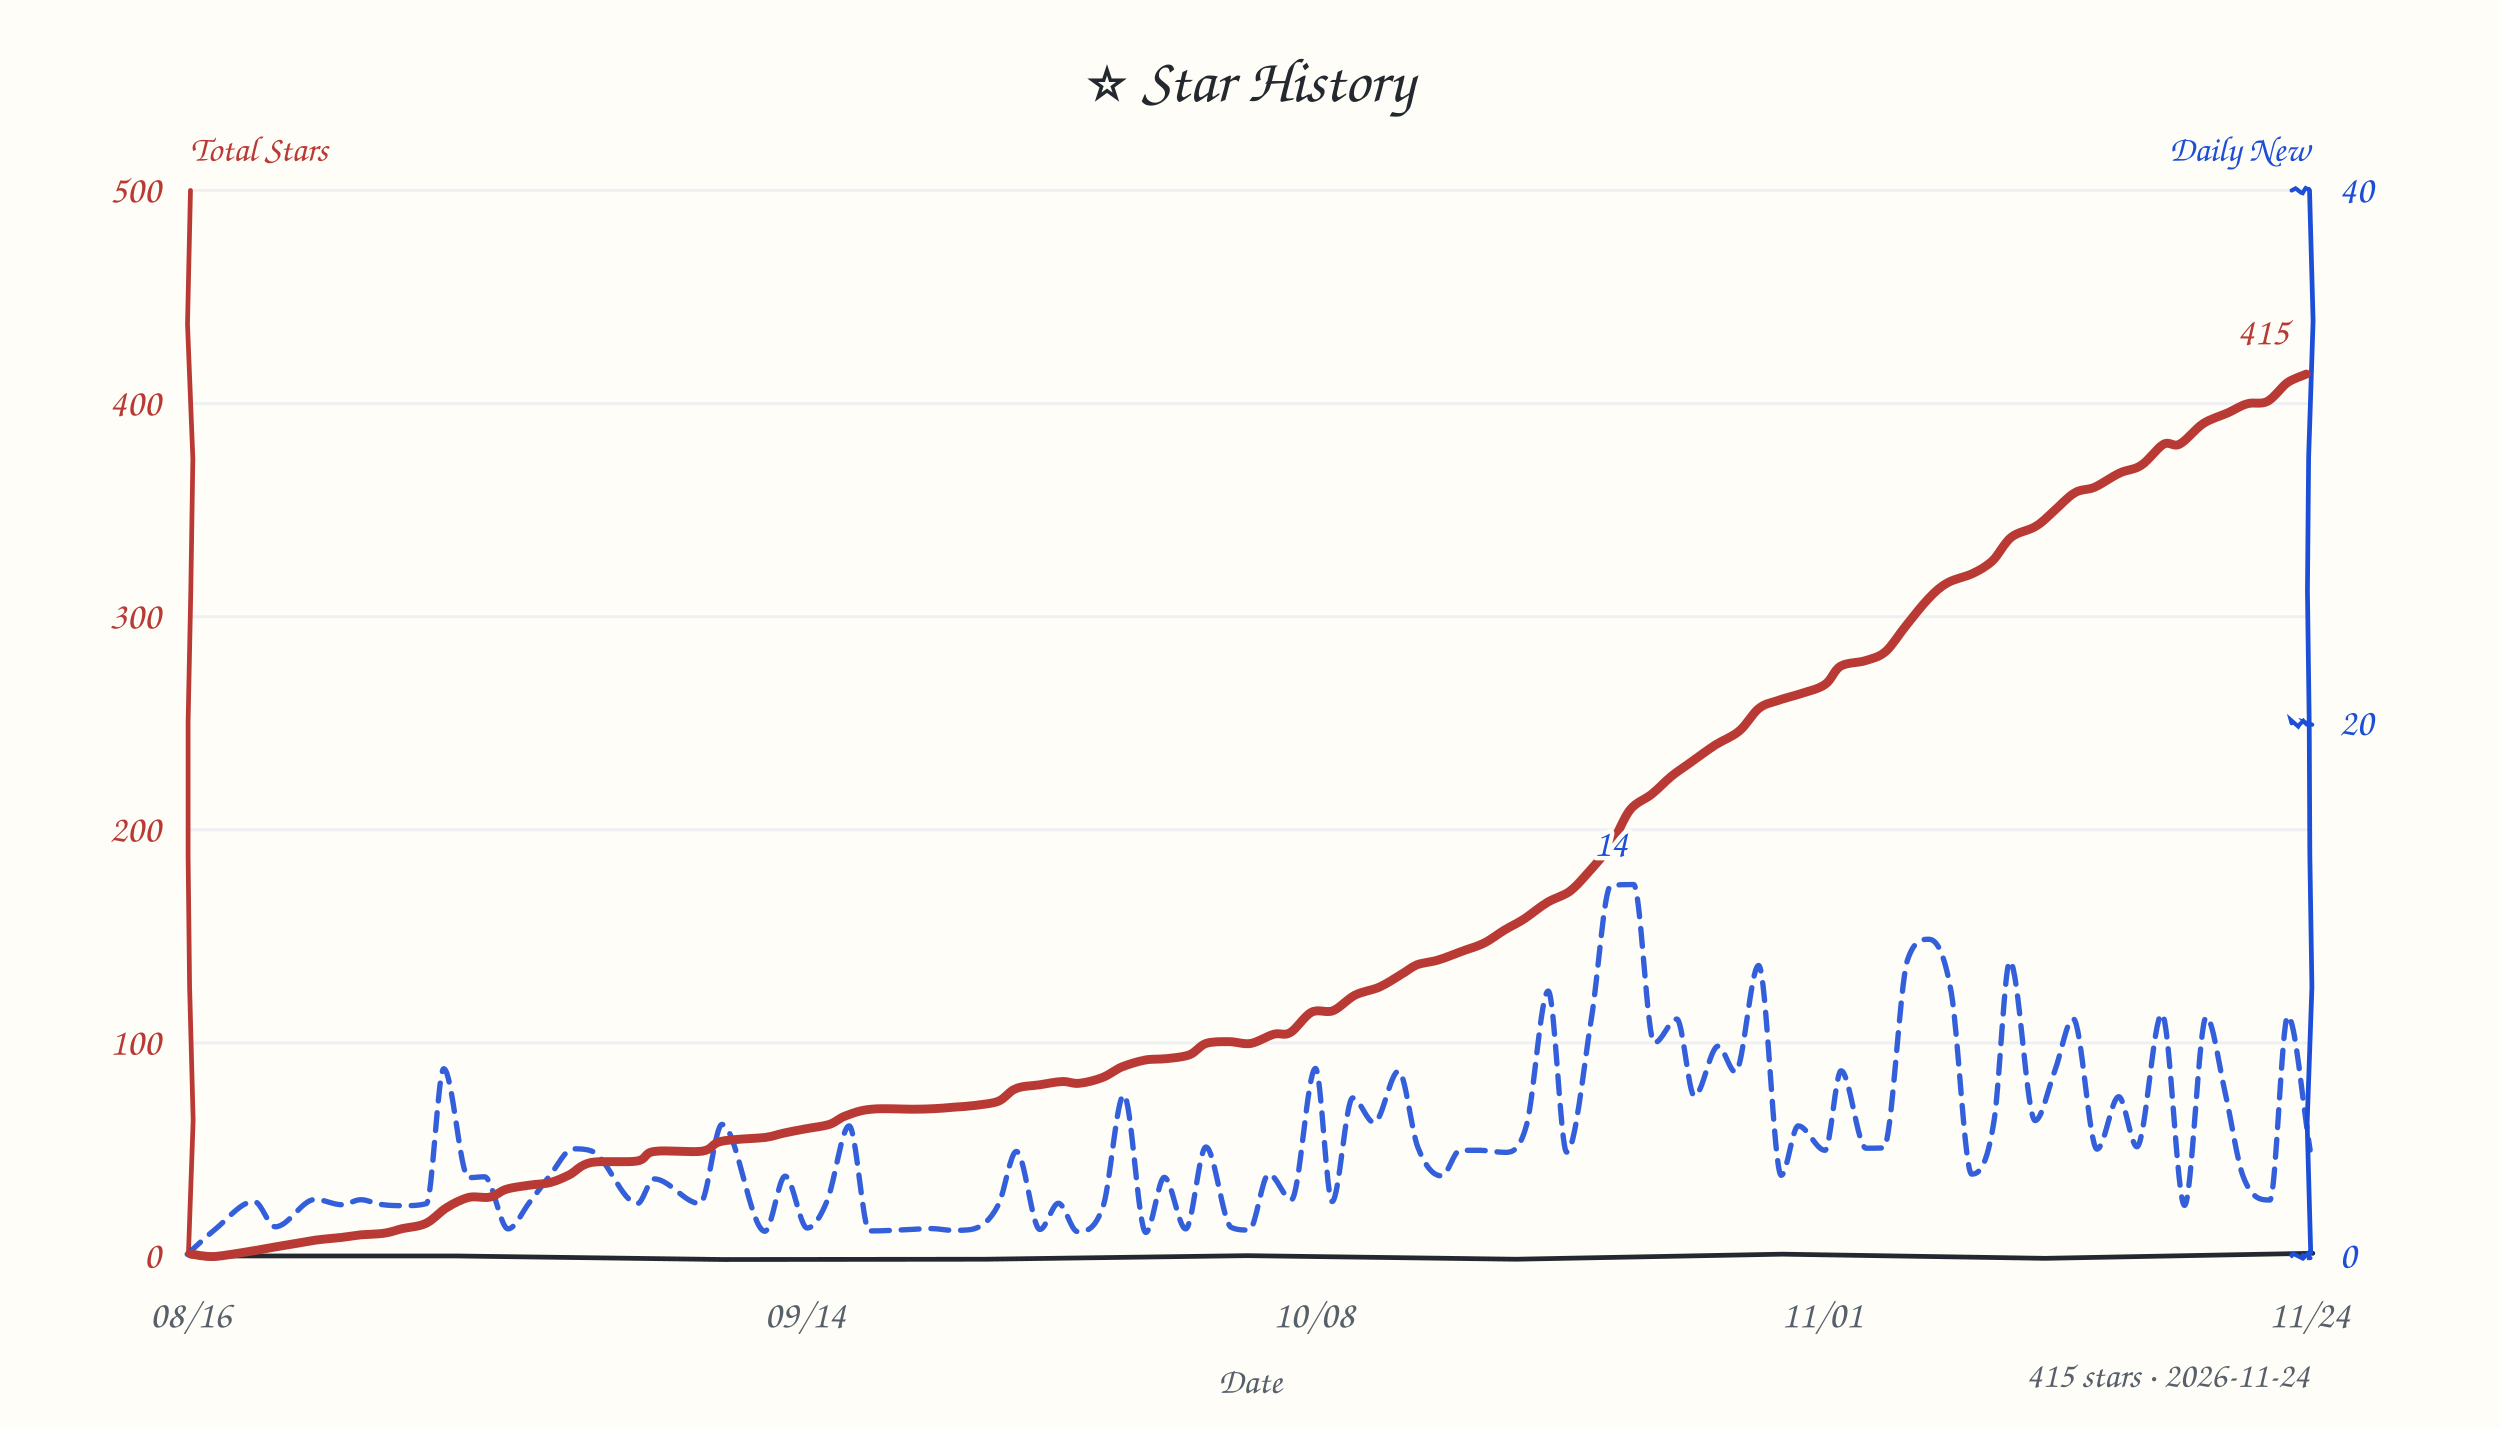
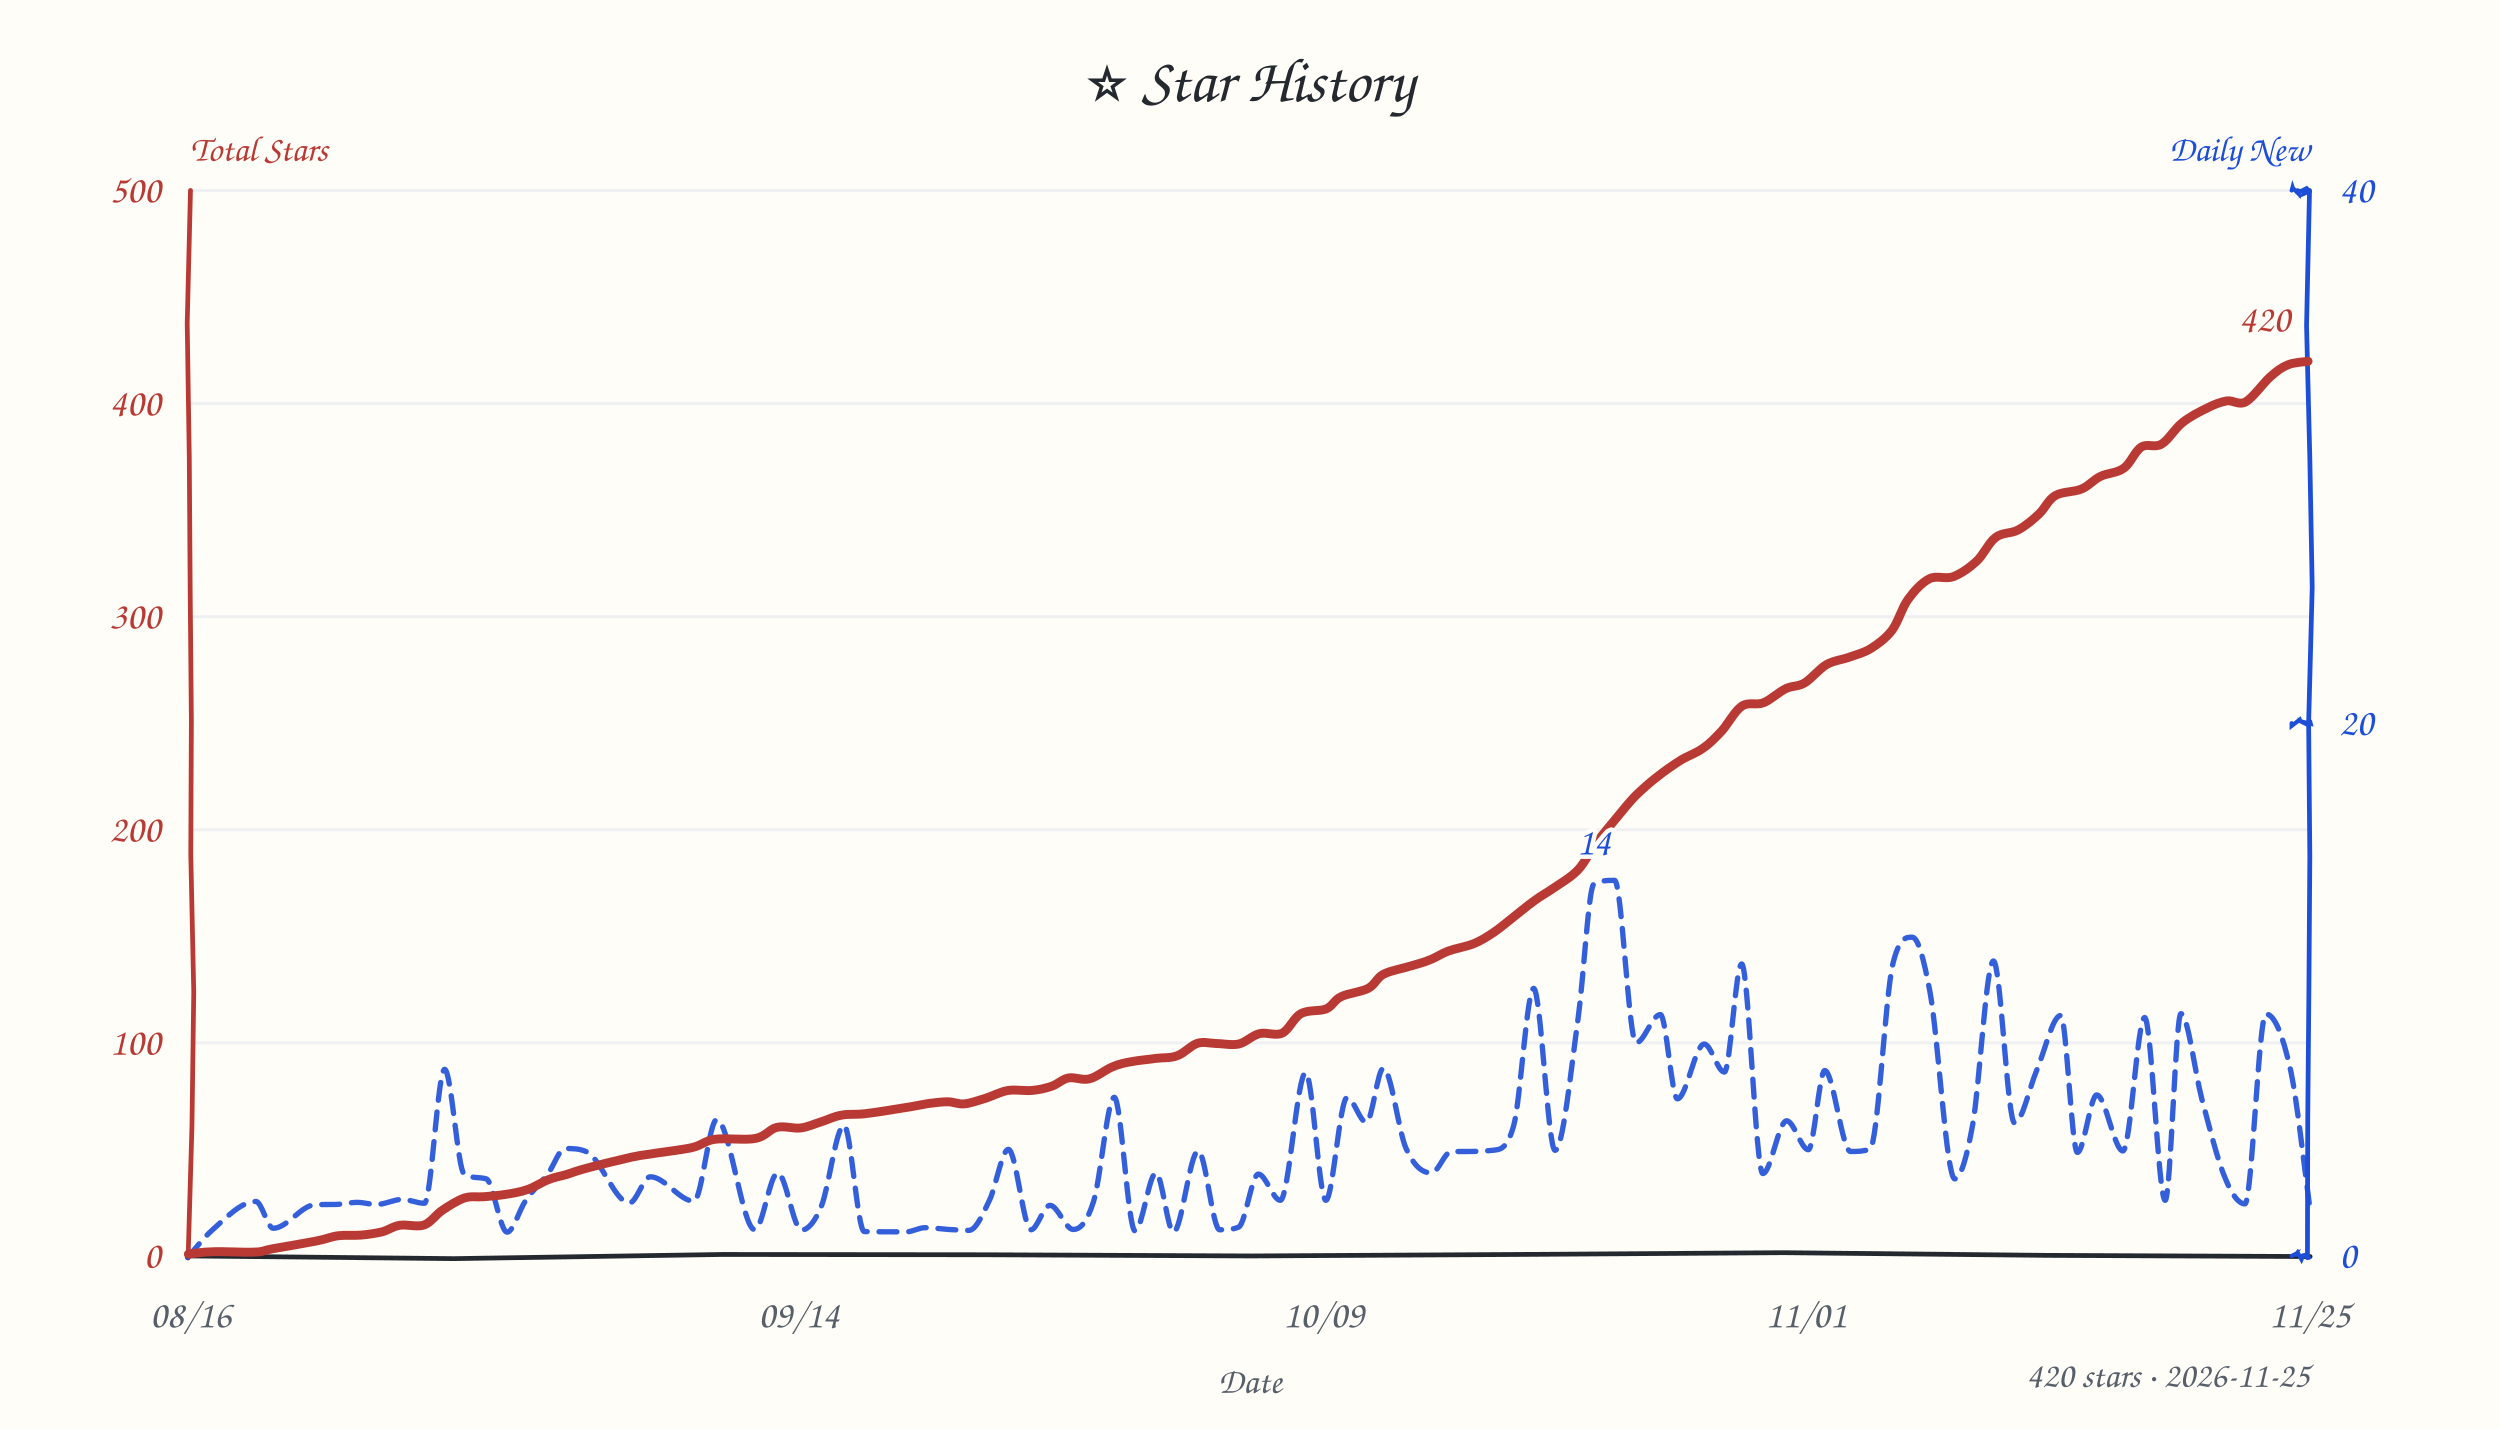
<svg xmlns="http://www.w3.org/2000/svg" width="840" height="480" viewBox="0 0 840 480" fill="#24292f">
  <style>text{font-family:"Comic Sans MS","Comic Sans","Chalkboard SE","Marker Felt","Segoe Print",cursive}</style>
  <rect width="100%" height="100%" fill="#fffdf7" />
  <text x="420" y="34" text-anchor="middle" font-size="21">⭐ Star History</text>
  <text x="64" y="54" font-size="12" font-weight="600" fill="#b93a34">Total Stars</text>
  <text x="776" y="54" text-anchor="end" font-size="12" font-weight="600" fill="#1d4ed8">Daily New</text>
  <line x1="64" y1="350.4" x2="776" y2="350.4" stroke="#e8ebf0" stroke-width="1" opacity="0.7" />
  <line x1="64" y1="278.8" x2="776" y2="278.8" stroke="#e8ebf0" stroke-width="1" opacity="0.7" />
  <line x1="64" y1="207.2" x2="776" y2="207.2" stroke="#e8ebf0" stroke-width="1" opacity="0.7" />
  <line x1="64" y1="135.6" x2="776" y2="135.6" stroke="#e8ebf0" stroke-width="1" opacity="0.7" />
  <line x1="64" y1="64.0" x2="776" y2="64.0" stroke="#e8ebf0" stroke-width="1" opacity="0.7" />
-   <path d="M 64 422 L 152.9 422.0 L 243.1 423.2 L 331.2 423.1 L 419.1 421.9 L 509.3 423.1 L 598.8 421.4 L 687.1 422.8 L 777.1 421.1" stroke="#24292f" stroke-width="1.6" fill="none" stroke-linecap="round" />
-   <path d="M 64 64 L 63.0 108.9 L 64.8 154.1 L 64.1 199.0 L 63.2 242.6 L 63.2 287.6 L 63.7 331.4 L 64.9 376.4 L 63.3 421.7" stroke="#b93a34" stroke-width="1.6" fill="none" stroke-linecap="round" data-axis="total" />
-   <path d="M 776 64 L 777.2 107.8 L 775.7 153.5 L 775.3 198.5 L 775.9 243.1 L 776.1 287.0 L 776.8 331.7 L 775.2 377.3 L 776.4 420.9" stroke="#1d4ed8" stroke-width="1.6" fill="none" stroke-linecap="round" data-axis="daily" />
-   <path d="M 770 422 L 769.6 422.3 L 770.4 421.2 L 773.4 422.7 L 774.1 421.2 L 773.5 423.2 L 775.7 420.9 L 775.8 422.7 L 776.3 422.7" stroke="#1d4ed8" stroke-width="1.4" fill="none" stroke-linecap="round" />
-   <path d="M 770 243 L 769.7 241.9 L 772.2 244.1 L 772.5 243.6 L 773.9 242.2 L 774.5 242.9 L 775.4 243.7 L 774.5 242.7 L 776.9 243.5" stroke="#1d4ed8" stroke-width="1.4" fill="none" stroke-linecap="round" />
-   <path d="M 770 64 L 771.3 63.3 L 772.0 63.8 L 773.1 64.7 L 773.7 64.9 L 774.4 63.6 L 774.7 63.2 L 775.3 63.5 L 775.8 63.5" stroke="#1d4ed8" stroke-width="1.4" fill="none" stroke-linecap="round" />
+   <path d="M 64 422 L 152.5 422.9 L 242.7 421.5 L 331.4 421.6 L 420.5 422.0 L 509.7 421.5 L 599.2 420.9 L 687.4 421.8 L 776.2 422.2" stroke="#24292f" stroke-width="1.6" fill="none" stroke-linecap="round" />
+   <path d="M 64 64 L 62.9 108.7 L 63.6 153.8 L 63.9 198.7 L 64.3 242.2 L 64.1 287.0 L 65.1 333.3 L 64.5 378.2 L 63.2 422.7" stroke="#b93a34" stroke-width="1.6" fill="none" stroke-linecap="round" data-axis="total" />
+   <path d="M 776 64 L 775.0 109.4 L 776.1 154.0 L 776.9 197.4 L 775.7 242.9 L 776.1 287.8 L 775.8 331.5 L 775.4 376.3 L 775.3 422.6" stroke="#1d4ed8" stroke-width="1.6" fill="none" stroke-linecap="round" data-axis="daily" />
+   <path d="M 770 422 L 771.4 421.3 L 771.0 422.0 L 772.0 420.8 L 773.3 423.2 L 773.9 421.8 L 775.0 421.6 L 775.2 421.8 L 775.8 422.6" stroke="#1d4ed8" stroke-width="1.4" fill="none" stroke-linecap="round" />
+   <path d="M 770 243 L 770.0 243.9 L 772.7 241.8 L 773.0 242.8 L 772.9 242.3 L 774.7 243.2 L 774.4 242.7 L 776.4 243.2 L 776.2 242.4" stroke="#1d4ed8" stroke-width="1.4" fill="none" stroke-linecap="round" />
+   <path d="M 770 64 L 770.3 62.9 L 770.4 63.2 L 772.4 65.2 L 772.4 64.1 L 773.0 64.3 L 775.5 63.0 L 774.1 65.1 L 776.1 64.3" stroke="#1d4ed8" stroke-width="1.4" fill="none" stroke-linecap="round" />
  <text x="54" y="426.0" text-anchor="end" font-size="13" fill="#b93a34" data-axis="total">0</text>
  <text x="54" y="354.4" text-anchor="end" font-size="13" fill="#b93a34" data-axis="total">100</text>
  <text x="54" y="282.8" text-anchor="end" font-size="13" fill="#b93a34" data-axis="total">200</text>
  <text x="54" y="211.2" text-anchor="end" font-size="13" fill="#b93a34" data-axis="total">300</text>
  <text x="54" y="139.6" text-anchor="end" font-size="13" fill="#b93a34" data-axis="total">400</text>
  <text x="54" y="68.0" text-anchor="end" font-size="13" fill="#b93a34" data-axis="total">500</text>
  <text x="786" y="426.0" text-anchor="start" font-size="13" fill="#1d4ed8" data-axis="daily">0</text>
  <text x="786" y="247.0" text-anchor="start" font-size="13" fill="#1d4ed8" data-axis="daily">20</text>
  <text x="786" y="68.0" text-anchor="start" font-size="13" fill="#1d4ed8" data-axis="daily">40</text>
  <text x="64.0" y="446" text-anchor="middle" font-size="13" fill="#57606a">08/16</text>
-   <text x="270.5" y="446" text-anchor="middle" font-size="13" fill="#57606a">09/14</text>
-   <text x="441.4" y="446" text-anchor="middle" font-size="13" fill="#57606a">10/08</text>
-   <text x="612.2" y="446" text-anchor="middle" font-size="13" fill="#57606a">11/01</text>
-   <text x="776.0" y="446" text-anchor="middle" font-size="13" fill="#57606a">11/24</text>
+   <text x="268.4" y="446" text-anchor="middle" font-size="13" fill="#57606a">09/14</text>
+   <text x="444.7" y="446" text-anchor="middle" font-size="13" fill="#57606a">10/09</text>
+   <text x="606.8" y="446" text-anchor="middle" font-size="13" fill="#57606a">11/01</text>
+   <text x="776.0" y="446" text-anchor="middle" font-size="13" fill="#57606a">11/25</text>
  <text x="420" y="468" font-size="12" fill="#57606a" text-anchor="middle">Date</text>
-   <path d="M 62.9 421.4 C 66.0 418.7, 69.0 415.7, 72.0 413.3 C 76.5 409.7, 80.9 403.7, 85.4 403.7 C 87.8 403.7, 90.1 412.2, 92.5 412.2 C 97.0 412.2, 101.4 403.0, 105.9 403.0 C 108.9 403.0, 111.9 404.8, 114.9 404.8 C 117.0 404.8, 119.1 403.1, 121.2 403.1 C 123.5 403.1, 125.8 404.4, 128.1 404.7 C 130.7 405.1, 133.3 405.1, 135.9 405.1 C 138.3 405.1, 140.8 405.1, 143.3 404.4 C 145.2 403.8, 147.2 359.1, 149.1 359.1 C 151.9 359.1, 154.7 395.7, 157.4 395.7 C 159.2 395.7, 161.0 395.4, 162.8 395.4 C 165.5 395.4, 168.1 412.9, 170.7 412.9 C 173.1 412.9, 175.5 407.1, 177.9 404.0 C 180.2 401.1, 182.5 397.8, 184.8 394.9 C 187.4 391.7, 190.0 386.0, 192.6 386.0 C 194.7 386.0, 196.8 386.0, 198.9 386.8 C 204.0 388.6, 209.1 404.4, 214.2 404.4 C 216.0 404.4, 217.9 396.1, 219.7 396.1 C 224.9 396.1, 230.1 404.4, 235.2 404.4 C 237.7 404.4, 240.2 377.8, 242.6 377.8 C 247.4 377.8, 252.2 413.7, 257.0 413.7 C 259.3 413.7, 261.6 395.2, 263.8 395.2 C 266.3 395.2, 268.8 412.6, 271.2 412.6 C 273.5 412.6, 275.7 408.8, 277.9 403.5 C 280.4 397.6, 282.9 378.3, 285.3 378.3 C 287.6 378.3, 289.9 413.6, 292.1 413.6 C 296.7 413.6, 301.4 413.3, 306.0 413.1 C 308.3 413.0, 310.6 412.8, 313.0 412.8 C 315.3 412.8, 317.7 413.4, 320.1 413.4 C 322.2 413.4, 324.3 413.4, 326.4 413.1 C 329.4 412.5, 332.5 410.6, 335.5 404.7 C 337.5 400.8, 339.5 386.9, 341.5 386.9 C 344.2 386.9, 346.8 413.1, 349.4 413.1 C 351.5 413.1, 353.6 404.3, 355.6 404.3 C 357.8 404.3, 359.9 413.8, 362.0 413.8 C 364.9 413.8, 367.8 413.8, 370.8 404.8 C 373.0 397.8, 375.3 367.9, 377.6 367.9 C 380.1 367.9, 382.5 414.1, 385.0 414.1 C 387.1 414.1, 389.2 395.6, 391.2 395.6 C 393.6 395.6, 396.0 412.9, 398.4 412.9 C 400.7 412.9, 402.9 385.4, 405.2 385.4 C 408.0 385.4, 410.9 411.2, 413.7 412.4 C 415.7 413.3, 417.7 413.3, 419.7 413.3 C 421.9 413.3, 424.1 394.5, 426.3 394.5 C 428.9 394.5, 431.4 403.1, 433.9 403.1 C 436.6 403.1, 439.3 359.0, 442.0 359.0 C 443.9 359.0, 445.7 403.7, 447.6 403.7 C 449.9 403.7, 452.2 368.9, 454.5 368.9 C 456.9 368.9, 459.3 377.2, 461.7 377.2 C 464.4 377.2, 467.2 359.9, 469.9 359.9 C 472.1 359.9, 474.2 379.9, 476.4 385.5 C 479.1 392.4, 481.7 395.1, 484.4 395.1 C 486.5 395.1, 488.5 386.5, 490.6 386.5 C 492.9 386.5, 495.3 386.5, 497.6 386.5 C 500.3 386.6, 503.1 387.2, 505.8 387.2 C 508.2 387.2, 510.6 386.7, 513.0 377.7 C 515.4 368.7, 517.8 333.0, 520.2 333.0 C 522.3 333.0, 524.4 387.1, 526.4 387.1 C 529.2 387.1, 532.0 359.2, 534.7 342.2 C 536.9 328.9, 539.0 298.0, 541.2 297.6 C 543.7 297.2, 546.3 297.2, 548.9 297.2 C 551.2 297.2, 553.5 350.4, 555.8 350.4 C 558.4 350.4, 560.9 342.4, 563.4 342.4 C 565.4 342.4, 567.4 368.3, 569.3 368.3 C 572.0 368.3, 574.6 351.5, 577.3 351.5 C 579.2 351.5, 581.2 360.2, 583.1 360.2 C 585.7 360.2, 588.3 324.4, 590.9 324.4 C 593.5 324.4, 596.0 394.9, 598.5 394.9 C 600.4 394.9, 602.3 378.3, 604.2 378.3 C 607.2 378.3, 610.2 386.5, 613.2 386.5 C 615.0 386.5, 616.8 359.8, 618.6 359.8 C 621.4 359.8, 624.2 385.8, 627.0 385.8 C 629.0 385.8, 630.9 385.8, 632.9 385.7 C 635.6 385.5, 638.3 330.4, 640.9 322.6 C 643.3 315.6, 645.7 315.6, 648.1 315.6 C 650.6 315.6, 653.1 319.3, 655.6 333.3 C 657.9 346.2, 660.2 394.5, 662.5 394.5 C 665.0 394.5, 667.5 392.4, 670.0 376.6 C 671.8 365.6, 673.6 323.0, 675.3 323.0 C 678.2 323.0, 681.0 376.5, 683.8 376.5 C 686.0 376.5, 688.2 365.7, 690.4 359.8 C 692.5 354.3, 694.5 342.3, 696.6 342.3 C 699.3 342.3, 702.0 386.1, 704.6 386.1 C 707.1 386.1, 709.5 368.5, 711.9 368.5 C 713.9 368.5, 716.0 385.3, 718.0 385.3 C 720.8 385.3, 723.6 340.7, 726.4 340.7 C 729.0 340.7, 731.5 405.0, 734.0 405.0 C 736.4 405.0, 738.9 341.7, 741.3 341.7 C 743.4 341.7, 745.6 358.1, 747.7 367.4 C 749.7 376.1, 751.7 390.1, 753.7 395.3 C 756.7 403.2, 759.7 403.2, 762.7 403.2 C 764.7 403.2, 766.7 341.4, 768.7 341.4 C 771.2 341.4, 773.7 371.4, 776.2 386.4" fill="none" stroke="#1d4ed8" stroke-width="1.8" stroke-dasharray="6 4" stroke-linecap="round" stroke-linejoin="round" opacity="0.9" />
-   <path d="M 64.0 421.3 C 65.3 421.5, 68.5 422.3, 71.9 422.2 C 75.2 422.0, 80.9 420.9, 84.3 420.4 C 87.7 419.9, 88.7 419.6, 92.3 419.0 C 95.9 418.4, 102.2 417.3, 105.9 416.7 C 109.6 416.2, 112.0 416.1, 114.6 415.8 C 117.1 415.5, 118.8 415.2, 121.2 414.9 C 123.6 414.7, 126.5 414.7, 128.8 414.4 C 131.2 414.1, 132.8 413.4, 135.2 412.8 C 137.6 412.3, 140.7 412.2, 143.2 411.0 C 145.7 409.8, 147.8 407.1, 150.2 405.7 C 152.6 404.2, 155.2 402.9, 157.6 402.3 C 160.0 401.8, 162.6 402.7, 164.7 402.2 C 166.8 401.8, 167.8 400.3, 170.1 399.6 C 172.3 398.9, 175.5 398.6, 178.0 398.2 C 180.5 397.8, 182.8 397.9, 185.0 397.3 C 187.2 396.7, 188.9 395.9, 191.2 394.8 C 193.5 393.7, 194.7 391.4, 198.6 390.6 C 202.4 389.9, 210.5 390.7, 214.1 390.1 C 217.6 389.4, 216.2 387.4, 219.8 386.9 C 223.4 386.3, 232.2 387.3, 235.9 386.8 C 239.7 386.2, 238.8 384.3, 242.3 383.5 C 245.8 382.7, 253.5 382.6, 257.0 382.2 C 260.4 381.7, 260.7 381.3, 263.0 380.8 C 265.2 380.3, 267.9 379.8, 270.6 379.3 C 273.2 378.8, 276.4 378.5, 278.7 377.8 C 281.0 377.0, 281.9 375.7, 284.2 374.9 C 286.6 374.0, 289.1 373.0, 292.8 372.7 C 296.5 372.3, 303.0 372.7, 306.5 372.7 C 310.1 372.7, 311.7 372.6, 314.1 372.5 C 316.4 372.4, 318.3 372.2, 320.6 372.0 C 322.9 371.9, 325.3 371.7, 327.8 371.4 C 330.3 371.0, 333.2 370.9, 335.5 370.0 C 337.8 369.0, 339.0 366.7, 341.3 365.8 C 343.6 364.8, 346.7 364.9, 349.3 364.5 C 351.9 364.1, 354.6 363.5, 356.9 363.4 C 359.1 363.3, 360.3 364.2, 362.5 364.0 C 364.8 363.8, 367.9 363.0, 370.3 362.1 C 372.7 361.2, 374.6 359.5, 376.9 358.5 C 379.3 357.6, 382.0 356.7, 384.6 356.2 C 387.1 355.7, 389.5 356.0, 392.0 355.7 C 394.6 355.4, 397.5 355.2, 399.7 354.4 C 401.9 353.5, 403.0 351.4, 405.2 350.6 C 407.4 349.9, 410.5 350.0, 413.0 350.0 C 415.5 350.0, 417.8 351.0, 420.3 350.6 C 422.8 350.1, 425.8 348.1, 428.0 347.5 C 430.2 346.9, 431.5 348.2, 433.6 346.9 C 435.7 345.7, 438.3 341.3, 440.7 340.1 C 443.1 338.9, 445.5 340.5, 447.9 339.6 C 450.3 338.6, 452.6 335.8, 455.2 334.4 C 457.8 333.1, 460.8 332.8, 463.4 331.7 C 466.0 330.5, 468.7 328.7, 470.8 327.4 C 472.9 326.2, 474.0 325.1, 476.0 324.2 C 478.1 323.4, 481.0 323.3, 483.4 322.5 C 485.8 321.8, 488.0 320.8, 490.5 319.9 C 493.0 318.9, 495.9 318.2, 498.4 317.0 C 500.9 315.8, 503.2 313.9, 505.5 312.5 C 507.8 311.1, 509.8 310.3, 512.2 308.7 C 514.6 307.1, 517.4 304.7, 519.9 303.2 C 522.4 301.7, 525.1 301.1, 527.3 299.6 C 529.4 298.0, 530.6 296.6, 532.9 294.0 C 535.2 291.4, 538.6 287.8, 541.1 284.1 C 543.6 280.5, 545.4 275.0, 547.7 272.1 C 550.0 269.3, 552.5 268.8, 554.9 266.9 C 557.2 265.1, 559.2 262.8, 561.5 260.9 C 563.8 259.0, 566.3 257.5, 568.7 255.7 C 571.2 253.9, 573.9 251.9, 576.5 250.2 C 579.1 248.6, 582.0 247.6, 584.4 245.6 C 586.8 243.6, 588.8 239.8, 590.9 238.1 C 593.0 236.4, 594.6 236.3, 597.0 235.5 C 599.4 234.6, 602.6 233.9, 605.3 233.0 C 608.0 232.1, 611.1 231.5, 613.3 229.9 C 615.5 228.4, 616.2 225.1, 618.5 223.8 C 620.8 222.5, 624.4 222.8, 627.0 221.9 C 629.5 221.1, 631.4 220.8, 633.7 218.8 C 635.9 216.8, 638.2 212.9, 640.6 210.0 C 643.0 207.0, 645.7 203.5, 648.0 201.1 C 650.3 198.7, 651.9 197.2, 654.4 195.8 C 656.9 194.4, 660.3 193.9, 662.8 192.7 C 665.3 191.5, 667.3 190.4, 669.5 188.4 C 671.6 186.4, 673.4 182.4, 675.8 180.5 C 678.2 178.6, 681.5 178.4, 683.9 176.9 C 686.3 175.5, 687.9 173.7, 690.0 171.8 C 692.2 169.9, 694.8 166.9, 697.1 165.6 C 699.3 164.2, 701.3 164.8, 703.8 163.7 C 706.3 162.6, 709.5 160.2, 712.1 159.0 C 714.7 157.7, 717.0 158.0, 719.5 156.3 C 722.0 154.7, 724.8 150.5, 726.9 149.3 C 729.1 148.1, 730.2 150.4, 732.4 149.2 C 734.6 148.1, 737.6 144.1, 740.3 142.3 C 743.0 140.6, 746.1 139.8, 748.6 138.7 C 751.0 137.6, 752.8 136.3, 755.0 135.7 C 757.2 135.0, 759.5 136.0, 761.8 134.9 C 764.1 133.7, 766.4 130.2, 768.5 128.6 C 770.7 127.1, 773.9 126.2, 774.9 125.7" fill="none" stroke="#b93a34" stroke-width="3" stroke-linecap="round" />
-   <text x="768.9" y="115.7" text-anchor="end" font-size="13" font-weight="600" fill="#b93a34" stroke="#fffdf7" stroke-width="3" paint-order="stroke" stroke-linejoin="round" data-peak="total">415</text>
-   <text x="541.2" y="287.6" text-anchor="middle" font-size="13" font-weight="600" fill="#1d4ed8" stroke="#fffdf7" stroke-width="3" paint-order="stroke" stroke-linejoin="round" data-peak="daily">14</text>
-   <text x="776" y="466" text-anchor="end" font-size="12" fill="#57606a">415 stars · 2026-11-24</text>
+   <path d="M 63.0 422.5 C 65.7 419.5, 68.4 415.9, 71.1 413.5 C 76.1 409.1, 81.0 403.7, 86.0 403.7 C 87.9 403.7, 89.9 412.7, 91.8 412.7 C 96.4 412.7, 101.1 405.1, 105.7 404.8 C 108.0 404.7, 110.2 404.7, 112.4 404.7 C 115.0 404.7, 117.5 404.0, 120.1 404.0 C 122.2 404.0, 124.3 404.7, 126.5 404.7 C 129.4 404.7, 132.3 403.0, 135.1 403.0 C 137.6 403.0, 140.1 404.3, 142.6 404.3 C 144.9 404.3, 147.1 359.3, 149.4 359.3 C 151.6 359.3, 153.8 393.3, 156.0 394.6 C 158.5 396.0, 160.9 395.4, 163.4 396.1 C 165.7 396.8, 168.0 414.0, 170.4 414.0 C 172.4 414.0, 174.5 406.5, 176.6 403.4 C 179.2 399.7, 181.7 397.5, 184.3 394.1 C 186.1 391.6, 188.0 385.9, 189.8 385.9 C 192.3 385.9, 194.7 385.9, 197.1 387.0 C 201.9 389.2, 206.7 404.2, 211.5 404.2 C 213.8 404.2, 216.2 395.4, 218.5 395.4 C 223.4 395.4, 228.3 403.6, 233.2 403.6 C 235.7 403.6, 238.3 376.2, 240.8 376.2 C 245.1 376.2, 249.4 413.2, 253.6 413.2 C 256.2 413.2, 258.7 394.1, 261.3 394.1 C 264.0 394.1, 266.6 413.3, 269.3 413.3 C 271.5 413.3, 273.8 410.6, 276.0 405.2 C 278.5 399.1, 281.0 378.1, 283.6 378.1 C 285.8 378.1, 288.1 413.8, 290.4 413.8 C 295.1 413.9, 299.8 413.9, 304.5 413.9 C 306.6 413.9, 308.7 412.5, 310.8 412.5 C 313.4 412.5, 316.0 412.9, 318.7 413.1 C 321.0 413.2, 323.3 413.4, 325.6 413.4 C 327.9 413.4, 330.2 408.0, 332.5 403.2 C 334.6 398.8, 336.7 386.2, 338.8 386.2 C 341.4 386.2, 343.9 413.2, 346.4 413.2 C 348.5 413.2, 350.6 405.0, 352.8 405.0 C 355.4 405.0, 358.0 413.1, 360.6 413.1 C 362.8 413.1, 365.1 411.1, 367.4 403.8 C 369.8 396.4, 372.1 368.7, 374.4 368.7 C 376.7 368.7, 379.0 413.6, 381.4 413.6 C 383.7 413.6, 386.1 394.1, 388.4 394.1 C 390.4 394.1, 392.3 414.0, 394.3 414.0 C 397.0 414.0, 399.8 386.7, 402.6 386.7 C 405.0 386.7, 407.4 413.2, 409.8 413.2 C 412.0 413.2, 414.1 413.2, 416.2 412.3 C 418.4 411.4, 420.6 394.5, 422.8 394.5 C 425.3 394.5, 427.7 403.3, 430.2 403.3 C 433.0 403.3, 435.9 360.4, 438.7 360.4 C 441.0 360.4, 443.2 403.3, 445.5 403.3 C 447.8 403.3, 450.2 368.8, 452.6 368.8 C 454.8 368.8, 456.9 377.1, 459.1 377.1 C 461.0 377.1, 462.9 358.9, 464.8 358.9 C 467.3 358.9, 469.9 380.1, 472.4 385.8 C 475.3 392.3, 478.1 394.1, 481.0 394.1 C 483.2 394.1, 485.4 387.0, 487.6 386.9 C 489.5 386.9, 491.3 386.9, 493.2 386.9 C 496.0 386.9, 498.8 386.8, 501.6 386.5 C 503.9 386.2, 506.3 386.5, 508.6 378.2 C 510.8 370.5, 513.1 332.1, 515.3 332.1 C 517.7 332.1, 520.1 386.5, 522.5 386.5 C 525.1 386.5, 527.7 360.6, 530.3 341.7 C 532.0 329.4, 533.8 298.1, 535.5 297.1 C 537.8 295.8, 540.2 295.8, 542.5 295.8 C 544.9 295.8, 547.3 350.4, 549.7 350.4 C 552.4 350.4, 555.1 340.9, 557.9 340.9 C 559.8 340.9, 561.7 369.2, 563.6 369.2 C 566.6 369.2, 569.6 350.8, 572.6 350.8 C 574.9 350.8, 577.1 360.2, 579.4 360.2 C 581.3 360.2, 583.2 323.9, 585.2 323.9 C 587.5 323.9, 589.9 394.3, 592.3 394.3 C 595.0 394.3, 597.6 376.6, 600.3 376.6 C 602.8 376.6, 605.2 386.3, 607.6 386.3 C 609.5 386.3, 611.3 359.7, 613.1 359.7 C 616.0 359.7, 618.9 386.9, 621.8 386.9 C 624.0 386.9, 626.1 386.9, 628.3 386.1 C 630.9 385.1, 633.4 335.4, 635.9 324.3 C 638.1 314.9, 640.3 314.9, 642.5 314.9 C 644.5 314.9, 646.4 322.3, 648.4 332.9 C 651.2 347.6, 654.0 396.1, 656.8 396.1 C 658.8 396.1, 660.8 389.0, 662.8 378.0 C 665.1 365.3, 667.4 322.9, 669.8 322.9 C 672.2 322.9, 674.5 377.3, 676.9 377.3 C 679.4 377.3, 681.9 365.4, 684.3 359.7 C 687.0 353.4, 689.7 341.2, 692.4 341.2 C 694.3 341.2, 696.1 387.2, 698.0 387.2 C 700.2 387.2, 702.4 367.9, 704.5 367.9 C 707.4 367.9, 710.4 386.7, 713.3 386.7 C 715.8 386.7, 718.2 341.9, 720.6 341.9 C 722.9 341.9, 725.2 403.3, 727.5 403.3 C 729.3 403.3, 731.0 340.6, 732.8 340.6 C 735.1 340.6, 737.5 360.4, 739.8 369.2 C 742.5 379.1, 745.1 390.0, 747.8 396.2 C 749.9 401.3, 752.1 404.5, 754.3 404.5 C 756.6 404.5, 759.0 340.7, 761.3 340.7 C 764.1 340.7, 766.9 347.0, 769.8 360.3 C 771.8 370.0, 773.9 389.5, 775.9 404.2" fill="none" stroke="#1d4ed8" stroke-width="1.8" stroke-dasharray="6 4" stroke-linecap="round" stroke-linejoin="round" opacity="0.9" />
+   <path d="M 63.3 421.4 C 64.6 421.2, 67.6 420.7, 71.3 420.6 C 75.0 420.4, 82.1 420.9, 85.5 420.7 C 88.9 420.6, 88.1 420.2, 91.5 419.6 C 95.0 419.0, 102.6 417.7, 106.2 417.0 C 109.9 416.3, 111.2 415.5, 113.7 415.2 C 116.2 414.9, 118.8 415.2, 121.2 415.0 C 123.7 414.8, 126.2 414.4, 128.4 413.9 C 130.6 413.3, 131.9 412.1, 134.3 411.7 C 136.6 411.3, 140.1 412.4, 142.5 411.6 C 144.9 410.7, 146.4 408.1, 148.7 406.6 C 150.9 405.1, 153.8 403.3, 156.1 402.5 C 158.5 401.8, 160.3 402.3, 162.6 402.1 C 164.9 401.9, 167.6 401.7, 170.0 401.3 C 172.5 400.9, 174.9 400.5, 177.2 399.7 C 179.6 398.9, 182.0 397.2, 184.2 396.4 C 186.3 395.5, 187.7 395.4, 190.1 394.7 C 192.4 394.0, 194.6 393.1, 198.3 392.2 C 202.0 391.2, 208.8 389.6, 212.2 388.8 C 215.5 388.1, 214.9 388.3, 218.2 387.8 C 221.6 387.2, 228.9 386.4, 232.5 385.6 C 236.2 384.7, 236.7 383.3, 240.2 382.8 C 243.8 382.3, 250.4 383.2, 253.9 382.5 C 257.4 381.8, 258.5 379.4, 261.0 378.8 C 263.6 378.2, 266.6 379.3, 269.0 379.0 C 271.4 378.7, 273.4 377.7, 275.7 377.0 C 278.0 376.3, 280.2 375.1, 282.7 374.7 C 285.2 374.2, 287.2 374.6, 290.7 374.2 C 294.1 373.8, 299.8 372.9, 303.3 372.3 C 306.9 371.8, 309.3 371.2, 311.8 370.8 C 314.3 370.5, 316.4 370.2, 318.4 370.2 C 320.5 370.2, 321.9 371.1, 324.0 370.9 C 326.2 370.7, 328.8 369.7, 331.2 369.0 C 333.7 368.2, 336.2 366.8, 338.7 366.4 C 341.3 366.0, 344.1 366.6, 346.6 366.4 C 349.0 366.2, 351.2 365.7, 353.3 365.0 C 355.4 364.3, 356.9 362.6, 359.0 362.2 C 361.2 361.8, 363.6 363.1, 366.0 362.5 C 368.5 361.9, 371.3 359.5, 373.7 358.5 C 376.0 357.5, 377.9 357.1, 380.3 356.7 C 382.8 356.2, 386.0 356.0, 388.5 355.6 C 391.1 355.3, 393.3 355.6, 395.6 354.7 C 397.9 353.9, 400.1 351.3, 402.2 350.6 C 404.3 349.9, 406.0 350.5, 408.4 350.6 C 410.7 350.6, 413.7 351.3, 416.2 350.8 C 418.7 350.2, 420.7 347.9, 423.2 347.3 C 425.6 346.7, 428.6 348.2, 430.9 347.1 C 433.2 345.9, 434.7 341.9, 437.1 340.6 C 439.6 339.2, 443.3 339.9, 445.6 339.0 C 447.8 338.0, 448.3 336.0, 450.6 334.9 C 453.0 333.7, 457.4 333.3, 459.7 332.1 C 462.1 330.8, 462.5 328.6, 464.9 327.3 C 467.3 326.1, 471.4 325.4, 473.9 324.6 C 476.5 323.8, 478.1 323.5, 480.2 322.6 C 482.4 321.8, 484.3 320.4, 486.8 319.5 C 489.3 318.6, 492.6 318.1, 495.1 317.1 C 497.6 316.1, 499.6 314.8, 501.7 313.4 C 503.8 312.0, 505.4 310.6, 507.7 308.8 C 510.0 307.0, 513.2 304.3, 515.6 302.6 C 517.9 300.9, 519.2 300.3, 521.7 298.6 C 524.1 296.9, 527.6 295.0, 530.1 292.4 C 532.5 289.9, 534.0 286.4, 536.3 283.3 C 538.6 280.2, 541.7 276.6, 543.9 273.9 C 546.1 271.2, 547.5 269.5, 549.6 267.3 C 551.8 265.2, 554.2 263.0, 556.7 261.1 C 559.2 259.1, 562.1 257.1, 564.6 255.5 C 567.2 253.9, 569.9 253.1, 572.2 251.4 C 574.6 249.8, 576.4 247.8, 578.6 245.5 C 580.7 243.1, 582.9 238.9, 585.2 237.3 C 587.6 235.7, 590.1 237.1, 592.6 236.1 C 595.0 235.1, 597.7 232.5, 600.0 231.4 C 602.3 230.3, 604.0 230.8, 606.3 229.5 C 608.6 228.1, 611.2 224.8, 613.7 223.3 C 616.2 221.9, 618.9 221.7, 621.4 220.8 C 623.8 219.9, 626.2 219.4, 628.6 217.9 C 631.0 216.4, 633.6 214.5, 635.7 211.8 C 637.8 209.0, 639.0 204.3, 641.1 201.4 C 643.2 198.5, 645.7 195.8, 648.2 194.5 C 650.7 193.2, 653.5 194.7, 656.2 193.8 C 658.8 192.8, 661.6 190.9, 664.0 188.7 C 666.4 186.6, 668.1 182.4, 670.5 180.6 C 672.8 178.8, 675.6 179.4, 678.0 178.1 C 680.5 176.8, 683.1 174.6, 685.1 172.7 C 687.2 170.7, 688.2 167.9, 690.6 166.5 C 693.0 165.1, 696.9 165.4, 699.4 164.3 C 702.0 163.2, 703.4 161.2, 705.7 160.1 C 708.1 158.9, 711.3 159.0, 713.6 157.3 C 715.9 155.7, 717.3 151.6, 719.5 150.2 C 721.6 148.9, 724.0 150.6, 726.3 149.2 C 728.6 147.9, 730.7 144.0, 733.3 142.0 C 735.8 140.0, 739.1 138.3, 741.6 137.1 C 744.1 135.8, 746.1 135.1, 748.2 134.7 C 750.4 134.4, 752.2 136.3, 754.6 135.0 C 757.0 133.6, 760.4 128.8, 762.7 126.7 C 765.1 124.6, 766.5 123.5, 768.7 122.6 C 770.8 121.7, 774.4 121.6, 775.5 121.4" fill="none" stroke="#b93a34" stroke-width="3" stroke-linecap="round" />
+   <text x="769.5" y="111.4" text-anchor="end" font-size="13" font-weight="600" fill="#b93a34" stroke="#fffdf7" stroke-width="3" paint-order="stroke" stroke-linejoin="round" data-peak="total">420</text>
+   <text x="535.5" y="287.1" text-anchor="middle" font-size="13" font-weight="600" fill="#1d4ed8" stroke="#fffdf7" stroke-width="3" paint-order="stroke" stroke-linejoin="round" data-peak="daily">14</text>
+   <text x="776" y="466" text-anchor="end" font-size="12" fill="#57606a">420 stars · 2026-11-25</text>
</svg>
